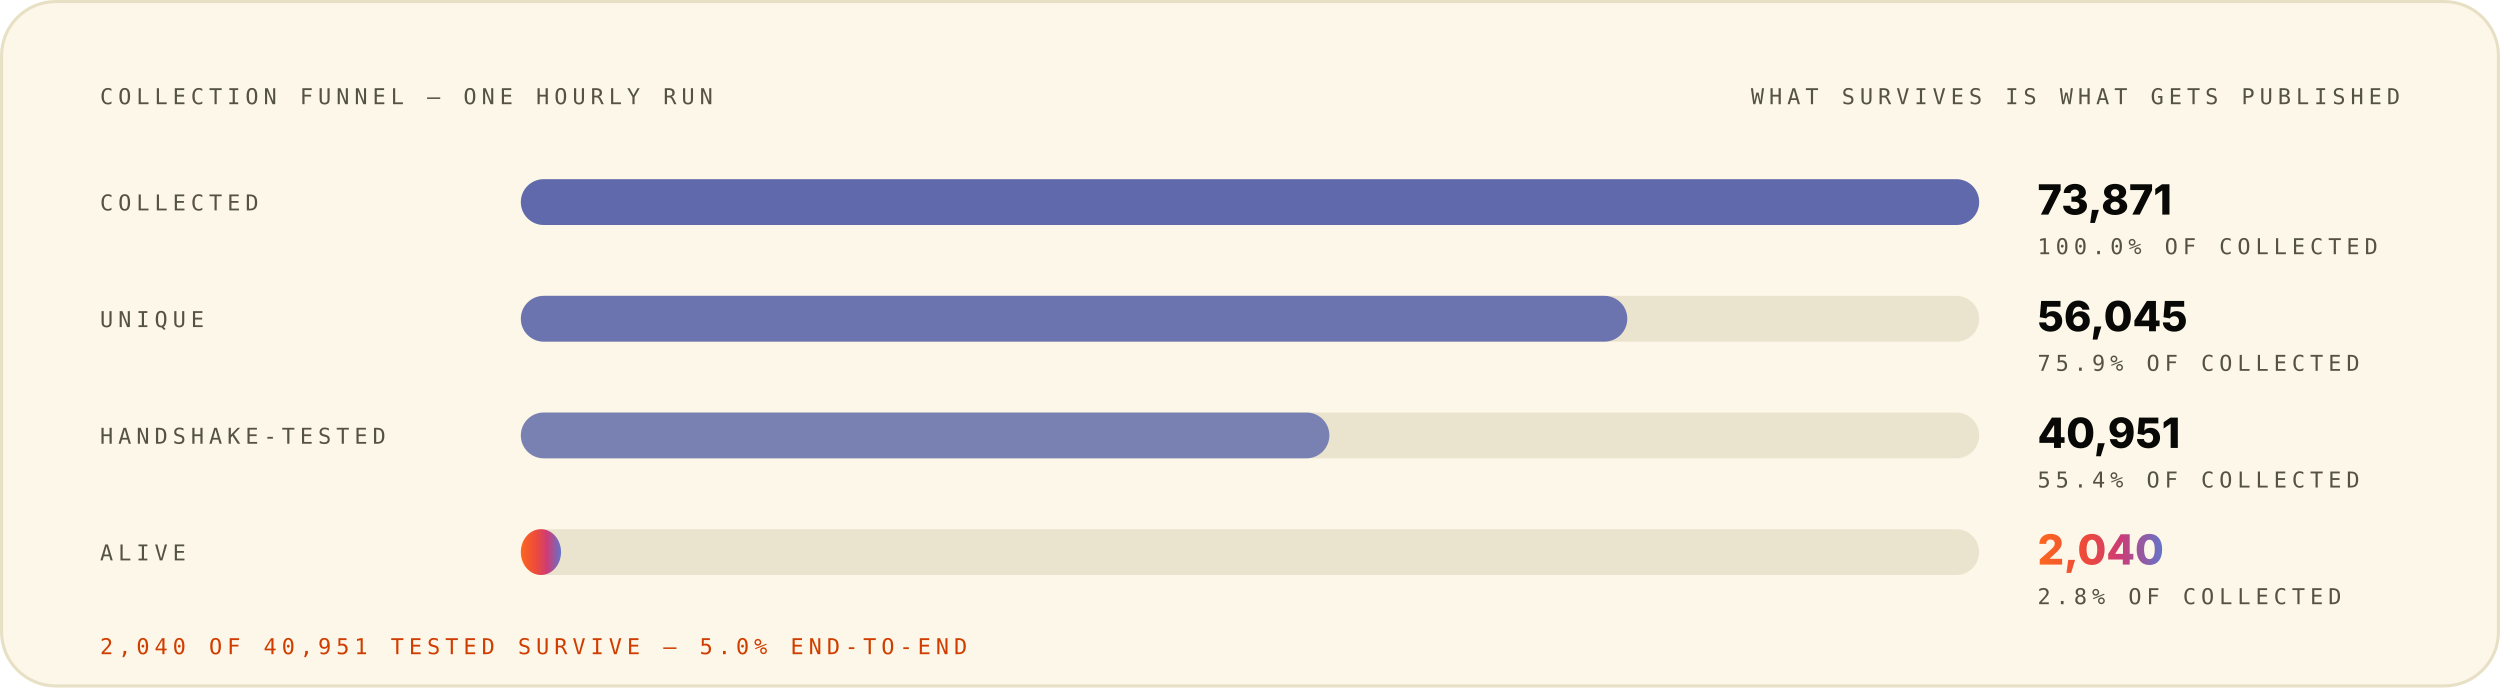
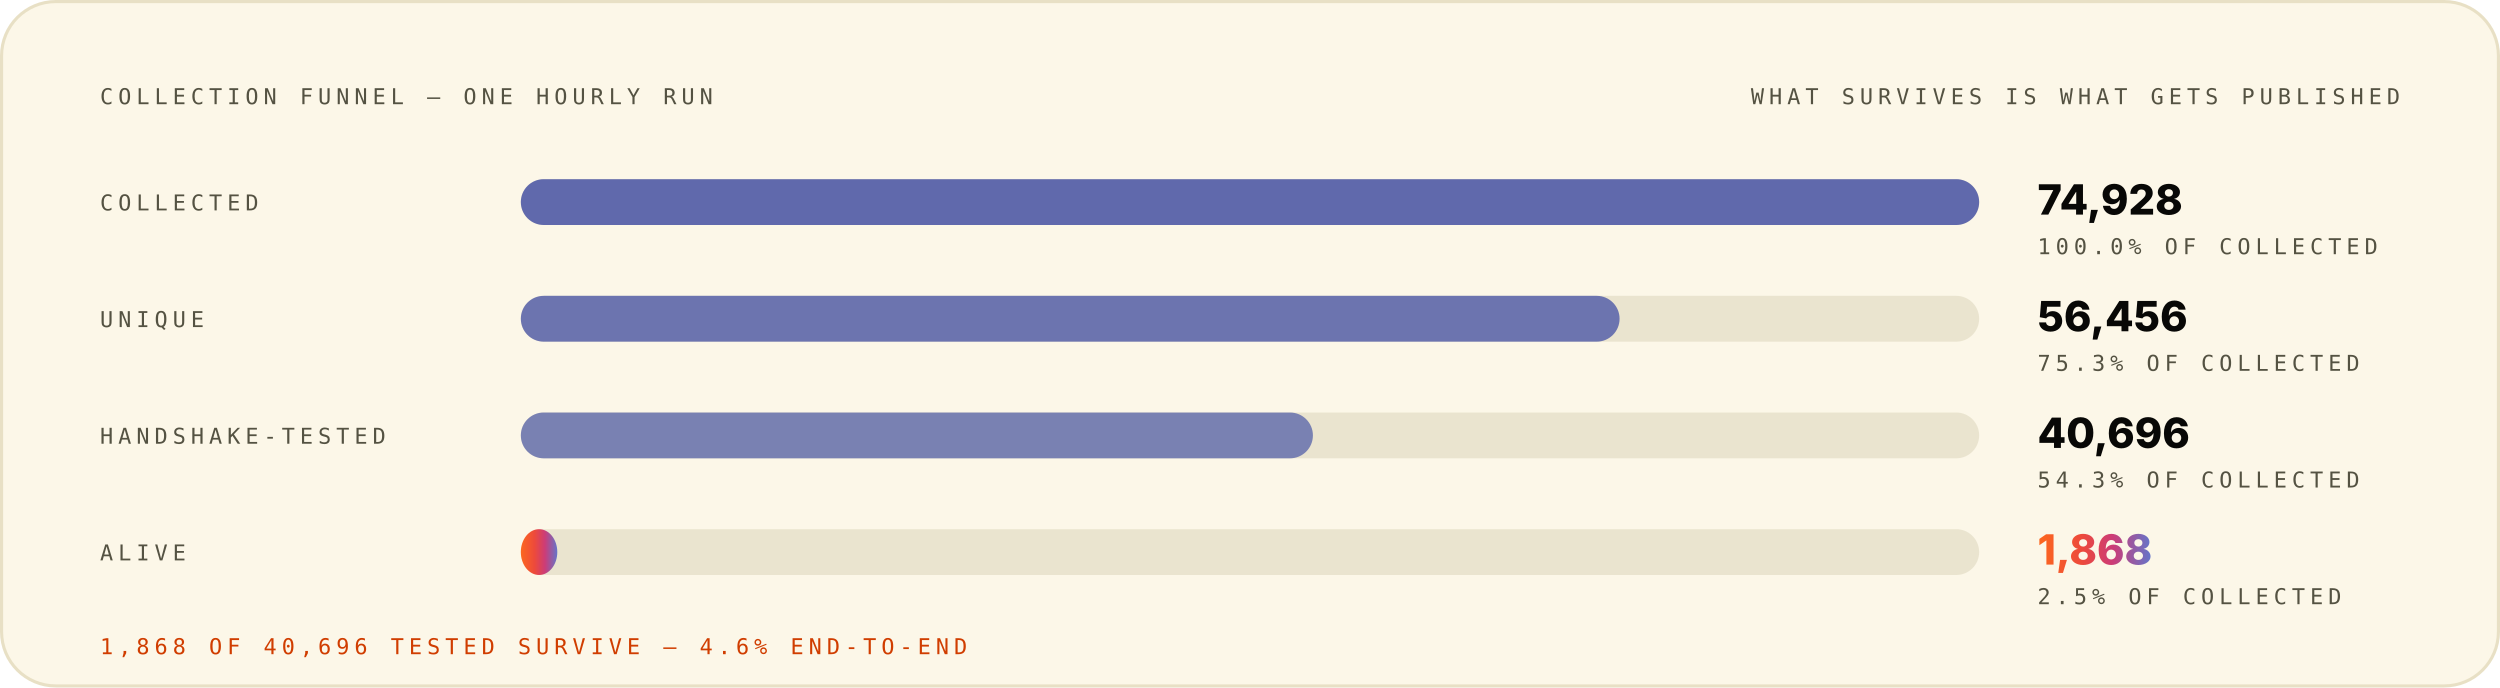
<svg xmlns="http://www.w3.org/2000/svg" width="1200" height="330" viewBox="0 0 1200 330" role="img" font-family="Space Grotesk, Inter, system-ui, -apple-system, Segoe UI, sans-serif">
  <style>.m-fade{animation:vf .7s ease-out both}.m-grow{transform-box:fill-box;transform-origin:left center;animation:vg .9s cubic-bezier(.2,.7,.2,1) both}.m-dash{animation:vm 26s linear infinite}.m-beat{animation:vb 2.6s ease-in-out infinite;transform-box:fill-box;transform-origin:center}@keyframes vf{from{opacity:0}to{opacity:1}}@keyframes vg{from{transform:scaleX(0)}to{transform:scaleX(1)}}@keyframes vm{to{stroke-dashoffset:-320}}@keyframes vb{0%,86%,100%{transform:scale(1)}90%{transform:scale(1.05)}95%{transform:scale(1.01)}}@media (prefers-reduced-motion:reduce){.m-fade,.m-grow,.m-dash,.m-beat{animation:none}}</style>
  <linearGradient id="brand-light" x1="0" y1="0" x2="1" y2="0">
    <stop offset="0" stop-color="#FC671F" />
    <stop offset="0.38" stop-color="#ED4A3B" />
    <stop offset="0.66" stop-color="#CC3C77" />
    <stop offset="1" stop-color="#6574C9" />
  </linearGradient>
  <rect x="0.75" y="0.75" width="1198.5" height="328.5" rx="26" fill="#FCF7E8" stroke="#E8E0C5" stroke-width="1.5" />
  <g class="m-fade" style="animation-delay:0.00s">
    <text x="48" y="50" font-size="10.5" font-weight="500" font-family="IBM Plex Mono, ui-monospace, SFMono-Regular, Menlo, monospace" letter-spacing="2.4" fill="#545242">COLLECTION FUNNEL — ONE HOURLY RUN</text>
    <text x="1152" y="50" font-size="10.5" font-weight="500" font-family="IBM Plex Mono, ui-monospace, SFMono-Regular, Menlo, monospace" letter-spacing="2.4" text-anchor="end" fill="#545242">WHAT SURVIVES IS WHAT GETS PUBLISHED</text>
  </g>
  <g class="m-fade" style="animation-delay:0.08s">
    <text x="48" y="101" font-size="10.5" font-weight="500" font-family="IBM Plex Mono, ui-monospace, SFMono-Regular, Menlo, monospace" letter-spacing="2.4" fill="#545242">COLLECTED</text>
    <rect x="250" y="86" width="700" height="22" rx="11" fill="#D1C9AC" fill-opacity="0.405" />
    <rect x="250" y="86" width="700.0" height="22" rx="11" fill="#4854A6" fill-opacity="0.85" />
-     <text x="978" y="103" font-size="20" font-weight="800" font-family="Space Grotesk, Inter, system-ui, -apple-system, Segoe UI, sans-serif" fill="#080806">73,871</text>
+     <text x="978" y="103" font-size="20" font-weight="800" font-family="Space Grotesk, Inter, system-ui, -apple-system, Segoe UI, sans-serif" fill="#080806">74,928</text>
    <text x="978" y="122" font-size="10.5" font-weight="500" font-family="IBM Plex Mono, ui-monospace, SFMono-Regular, Menlo, monospace" letter-spacing="2.4" fill="#545242">100.0% OF COLLECTED</text>
  </g>
  <g class="m-fade" style="animation-delay:0.22s">
    <text x="48" y="157" font-size="10.5" font-weight="500" font-family="IBM Plex Mono, ui-monospace, SFMono-Regular, Menlo, monospace" letter-spacing="2.4" fill="#545242">UNIQUE</text>
    <rect x="250" y="142" width="700" height="22" rx="11" fill="#D1C9AC" fill-opacity="0.405" />
-     <rect x="250" y="142" width="531.1" height="22" rx="11" fill="#4854A6" fill-opacity="0.77" />
-     <text x="978" y="159" font-size="20" font-weight="800" font-family="Space Grotesk, Inter, system-ui, -apple-system, Segoe UI, sans-serif" fill="#080806">56,045</text>
-     <text x="978" y="178" font-size="10.5" font-weight="500" font-family="IBM Plex Mono, ui-monospace, SFMono-Regular, Menlo, monospace" letter-spacing="2.4" fill="#545242">75.9% OF COLLECTED</text>
+     <rect x="250" y="142" width="527.4" height="22" rx="11" fill="#4854A6" fill-opacity="0.77" />
+     <text x="978" y="159" font-size="20" font-weight="800" font-family="Space Grotesk, Inter, system-ui, -apple-system, Segoe UI, sans-serif" fill="#080806">56,456</text>
+     <text x="978" y="178" font-size="10.5" font-weight="500" font-family="IBM Plex Mono, ui-monospace, SFMono-Regular, Menlo, monospace" letter-spacing="2.4" fill="#545242">75.3% OF COLLECTED</text>
  </g>
  <g class="m-fade" style="animation-delay:0.36s">
    <text x="48" y="213" font-size="10.5" font-weight="500" font-family="IBM Plex Mono, ui-monospace, SFMono-Regular, Menlo, monospace" letter-spacing="2.4" fill="#545242">HANDSHAKE-TESTED</text>
    <rect x="250" y="198" width="700" height="22" rx="11" fill="#D1C9AC" fill-opacity="0.405" />
-     <rect x="250" y="198" width="388.1" height="22" rx="11" fill="#4854A6" fill-opacity="0.69" />
-     <text x="978" y="215" font-size="20" font-weight="800" font-family="Space Grotesk, Inter, system-ui, -apple-system, Segoe UI, sans-serif" fill="#080806">40,951</text>
-     <text x="978" y="234" font-size="10.5" font-weight="500" font-family="IBM Plex Mono, ui-monospace, SFMono-Regular, Menlo, monospace" letter-spacing="2.4" fill="#545242">55.4% OF COLLECTED</text>
+     <rect x="250" y="198" width="380.2" height="22" rx="11" fill="#4854A6" fill-opacity="0.69" />
+     <text x="978" y="215" font-size="20" font-weight="800" font-family="Space Grotesk, Inter, system-ui, -apple-system, Segoe UI, sans-serif" fill="#080806">40,696</text>
+     <text x="978" y="234" font-size="10.5" font-weight="500" font-family="IBM Plex Mono, ui-monospace, SFMono-Regular, Menlo, monospace" letter-spacing="2.4" fill="#545242">54.3% OF COLLECTED</text>
  </g>
  <g class="m-fade" style="animation-delay:0.50s">
    <text x="48" y="269" font-size="10.5" font-weight="500" font-family="IBM Plex Mono, ui-monospace, SFMono-Regular, Menlo, monospace" letter-spacing="2.4" fill="#545242">ALIVE</text>
    <rect x="250" y="254" width="700" height="22" rx="11" fill="#D1C9AC" fill-opacity="0.405" />
-     <rect class="m-grow" style="animation-delay:0.72s" x="250" y="254" width="19.3" height="22" rx="11" fill="url(#brand-light)" fill-opacity="1.00" />
-     <text class="m-beat" x="978" y="271" font-size="20" font-weight="800" font-family="Space Grotesk, Inter, system-ui, -apple-system, Segoe UI, sans-serif" fill="url(#brand-light)">2,040</text>
-     <text x="978" y="290" font-size="10.5" font-weight="500" font-family="IBM Plex Mono, ui-monospace, SFMono-Regular, Menlo, monospace" letter-spacing="2.4" fill="#545242">2.8% OF COLLECTED</text>
+     <rect class="m-grow" style="animation-delay:0.72s" x="250" y="254" width="17.5" height="22" rx="11" fill="url(#brand-light)" fill-opacity="1.00" />
+     <text class="m-beat" x="978" y="271" font-size="20" font-weight="800" font-family="Space Grotesk, Inter, system-ui, -apple-system, Segoe UI, sans-serif" fill="url(#brand-light)">1,868</text>
+     <text x="978" y="290" font-size="10.5" font-weight="500" font-family="IBM Plex Mono, ui-monospace, SFMono-Regular, Menlo, monospace" letter-spacing="2.4" fill="#545242">2.5% OF COLLECTED</text>
  </g>
  <g class="m-fade" style="animation-delay:0.70s">
-     <text x="48" y="314" font-size="10.5" font-weight="500" font-family="IBM Plex Mono, ui-monospace, SFMono-Regular, Menlo, monospace" letter-spacing="2.4" fill="#D03D00">2,040 OF 40,951 TESTED SURVIVE — 5.0% END-TO-END</text>
+     <text x="48" y="314" font-size="10.5" font-weight="500" font-family="IBM Plex Mono, ui-monospace, SFMono-Regular, Menlo, monospace" letter-spacing="2.4" fill="#D03D00">1,868 OF 40,696 TESTED SURVIVE — 4.6% END-TO-END</text>
  </g>
</svg>
